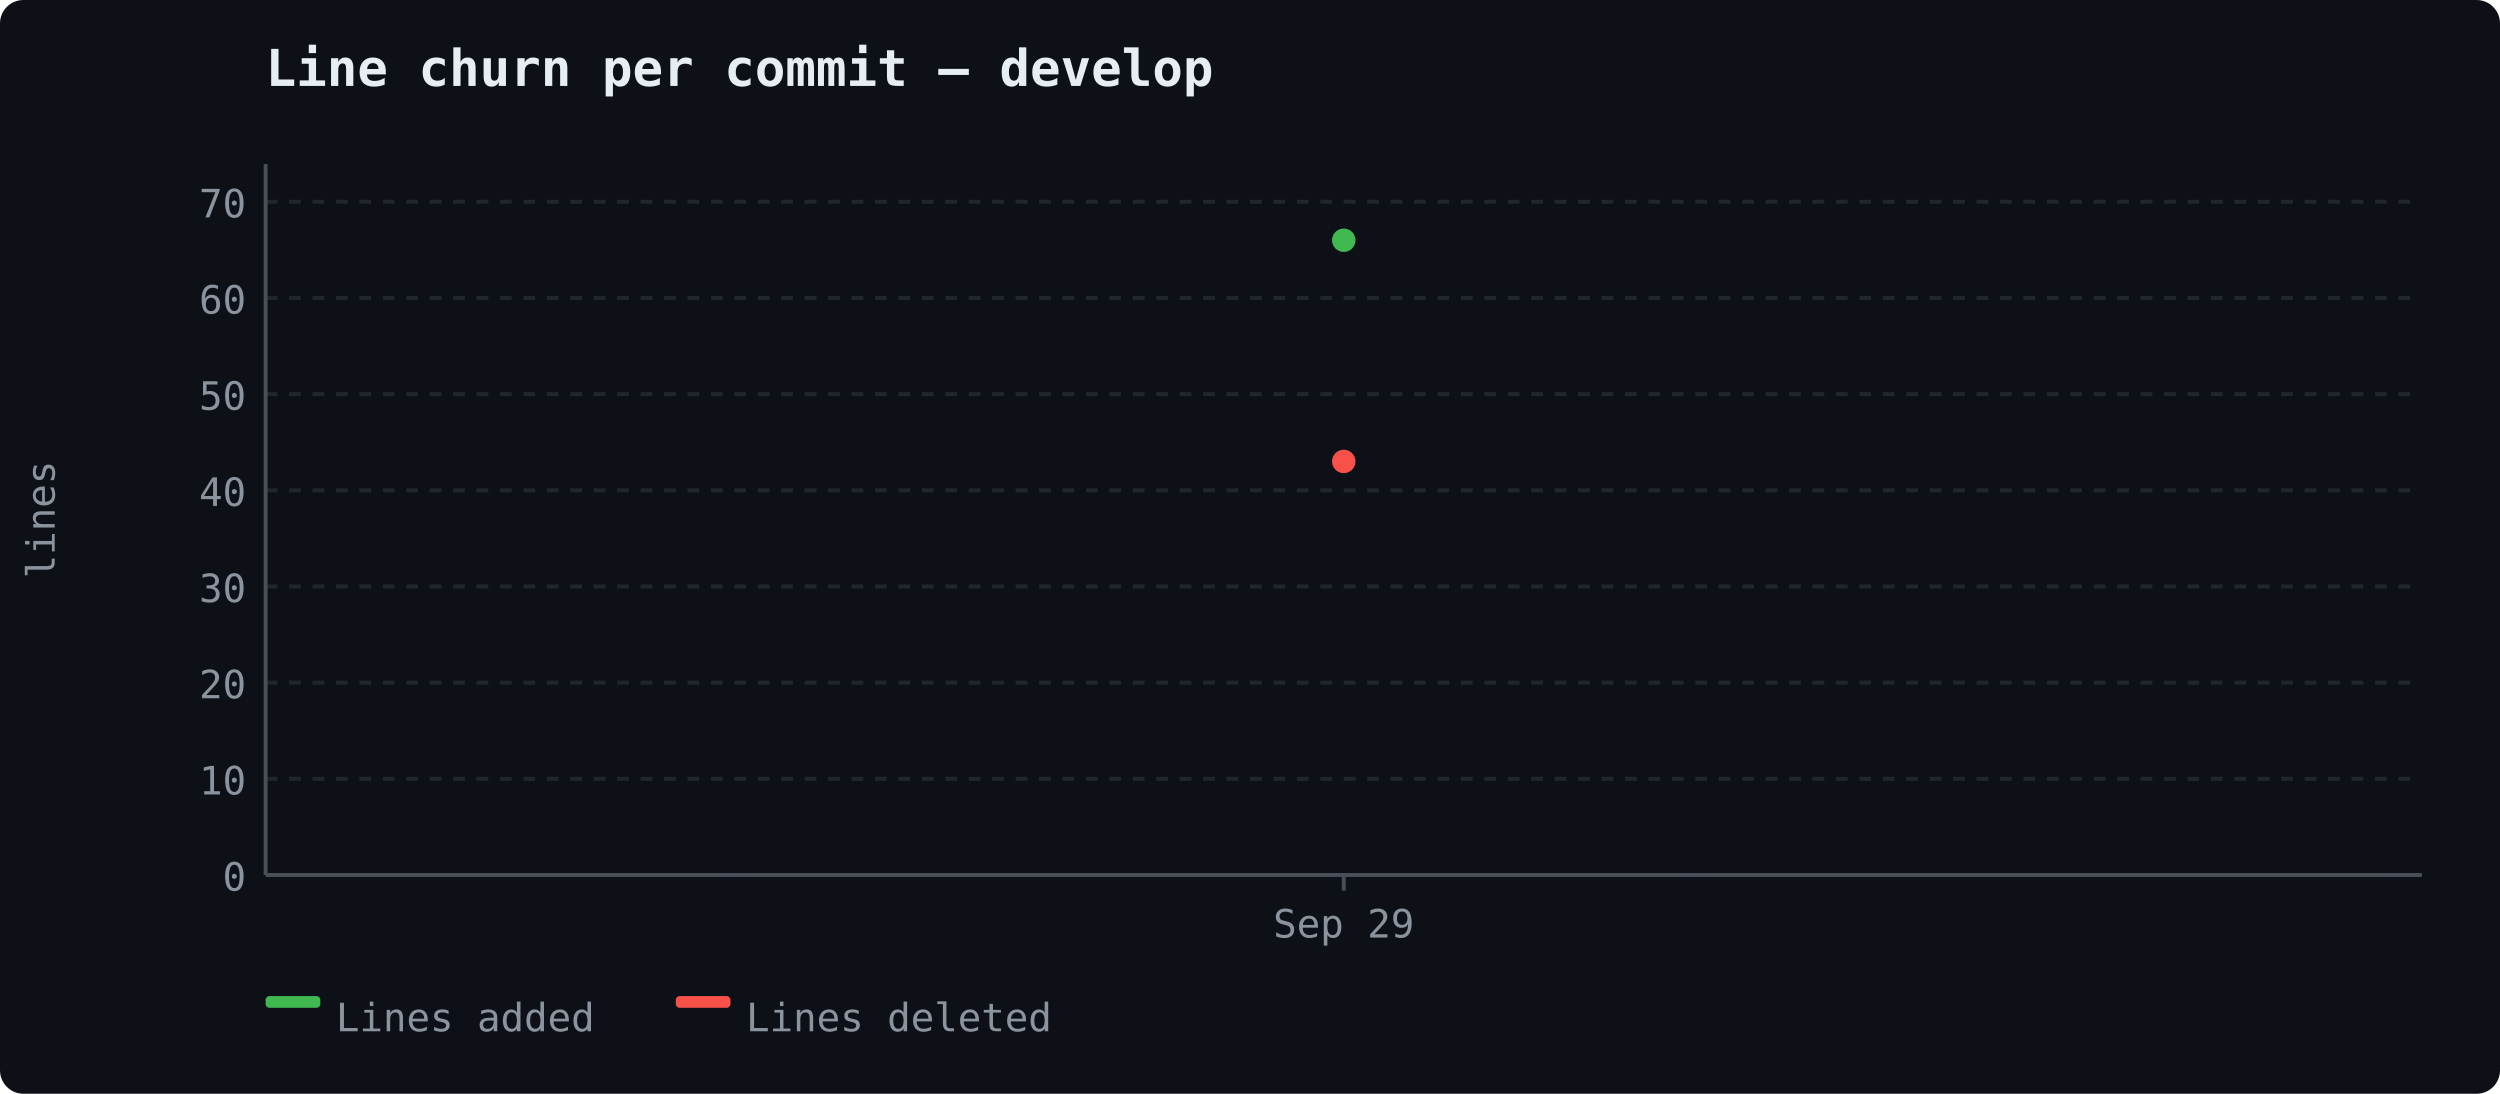
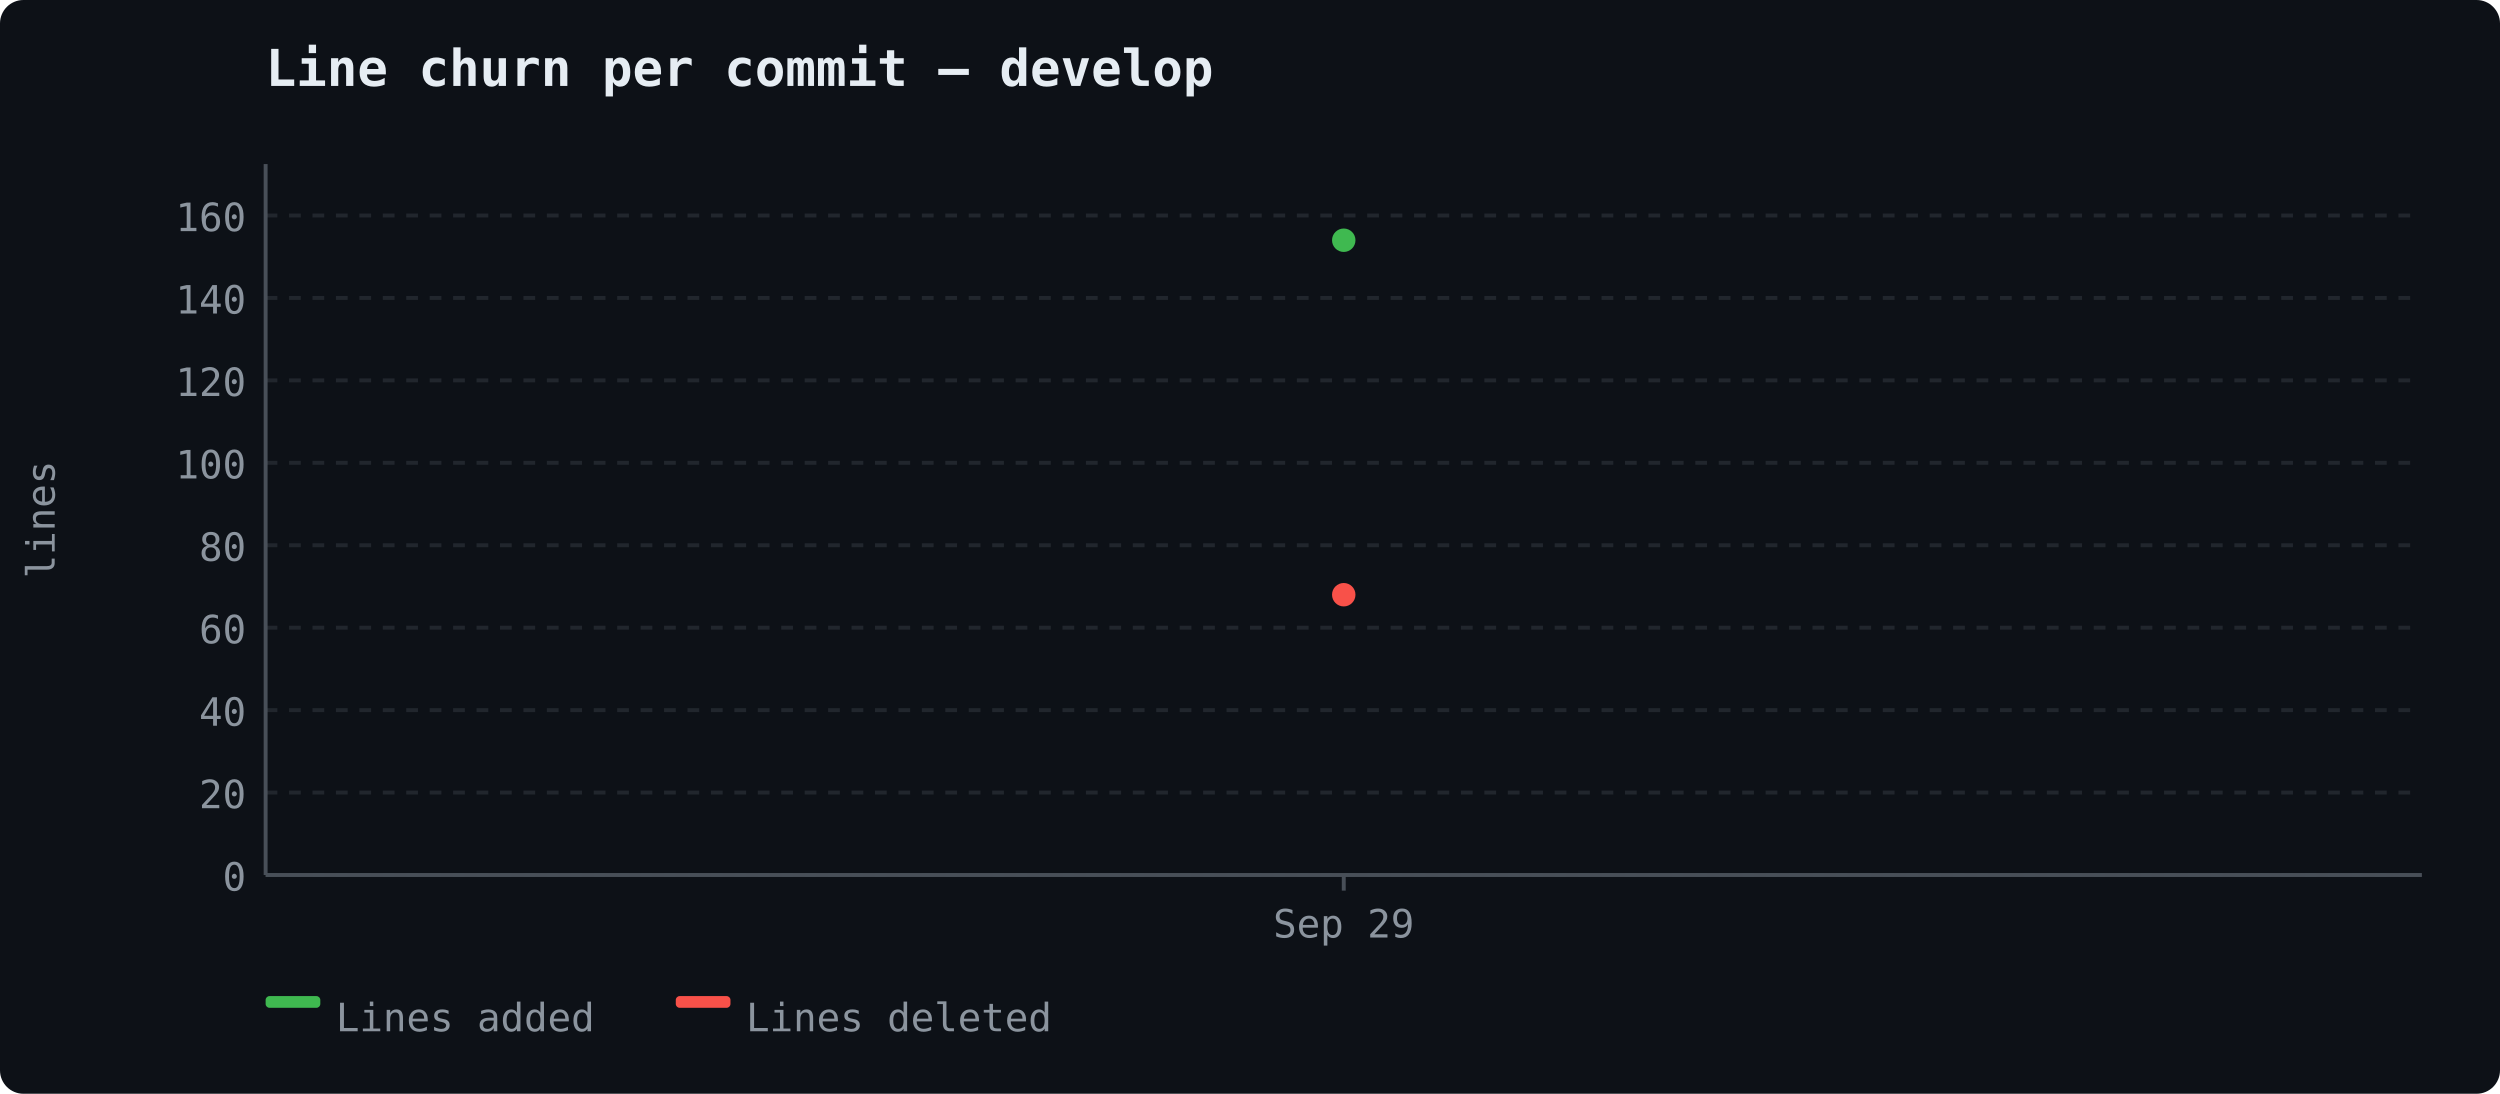
<svg xmlns="http://www.w3.org/2000/svg" width="640" height="280" viewBox="0 0 640 280">
  <rect width="640" height="280" fill="#0d1117" rx="6" />
  <text x="68" y="22" font-size="13" font-weight="600" fill="#e6edf3" font-family="ui-monospace, 'Cascadia Code', monospace">Line churn per commit — develop</text>
  <line x1="68" y1="224.0" x2="620" y2="224.0" stroke="#21262d" stroke-width="1" stroke-dasharray="3,3" />
  <text x="63" y="228.0" text-anchor="end" fill="#8b949e" font-size="10" font-family="ui-monospace, 'Cascadia Code', monospace">0</text>
-   <line x1="68" y1="199.379" x2="620" y2="199.379" stroke="#21262d" stroke-width="1" stroke-dasharray="3,3" />
-   <text x="63" y="203.379" text-anchor="end" fill="#8b949e" font-size="10" font-family="ui-monospace, 'Cascadia Code', monospace">10</text>
-   <line x1="68" y1="174.758" x2="620" y2="174.758" stroke="#21262d" stroke-width="1" stroke-dasharray="3,3" />
-   <text x="63" y="178.758" text-anchor="end" fill="#8b949e" font-size="10" font-family="ui-monospace, 'Cascadia Code', monospace">20</text>
-   <line x1="68" y1="150.136" x2="620" y2="150.136" stroke="#21262d" stroke-width="1" stroke-dasharray="3,3" />
-   <text x="63" y="154.136" text-anchor="end" fill="#8b949e" font-size="10" font-family="ui-monospace, 'Cascadia Code', monospace">30</text>
-   <line x1="68" y1="125.515" x2="620" y2="125.515" stroke="#21262d" stroke-width="1" stroke-dasharray="3,3" />
-   <text x="63" y="129.515" text-anchor="end" fill="#8b949e" font-size="10" font-family="ui-monospace, 'Cascadia Code', monospace">40</text>
-   <line x1="68" y1="100.894" x2="620" y2="100.894" stroke="#21262d" stroke-width="1" stroke-dasharray="3,3" />
-   <text x="63" y="104.894" text-anchor="end" fill="#8b949e" font-size="10" font-family="ui-monospace, 'Cascadia Code', monospace">50</text>
+   <line x1="68" y1="202.896" x2="620" y2="202.896" stroke="#21262d" stroke-width="1" stroke-dasharray="3,3" />
+   <text x="63" y="206.896" text-anchor="end" fill="#8b949e" font-size="10" font-family="ui-monospace, 'Cascadia Code', monospace">20</text>
+   <line x1="68" y1="181.792" x2="620" y2="181.792" stroke="#21262d" stroke-width="1" stroke-dasharray="3,3" />
+   <text x="63" y="185.792" text-anchor="end" fill="#8b949e" font-size="10" font-family="ui-monospace, 'Cascadia Code', monospace">40</text>
+   <line x1="68" y1="160.688" x2="620" y2="160.688" stroke="#21262d" stroke-width="1" stroke-dasharray="3,3" />
+   <text x="63" y="164.688" text-anchor="end" fill="#8b949e" font-size="10" font-family="ui-monospace, 'Cascadia Code', monospace">60</text>
+   <line x1="68" y1="139.584" x2="620" y2="139.584" stroke="#21262d" stroke-width="1" stroke-dasharray="3,3" />
+   <text x="63" y="143.584" text-anchor="end" fill="#8b949e" font-size="10" font-family="ui-monospace, 'Cascadia Code', monospace">80</text>
+   <line x1="68" y1="118.481" x2="620" y2="118.481" stroke="#21262d" stroke-width="1" stroke-dasharray="3,3" />
+   <text x="63" y="122.481" text-anchor="end" fill="#8b949e" font-size="10" font-family="ui-monospace, 'Cascadia Code', monospace">100</text>
+   <line x1="68" y1="97.377" x2="620" y2="97.377" stroke="#21262d" stroke-width="1" stroke-dasharray="3,3" />
+   <text x="63" y="101.377" text-anchor="end" fill="#8b949e" font-size="10" font-family="ui-monospace, 'Cascadia Code', monospace">120</text>
  <line x1="68" y1="76.273" x2="620" y2="76.273" stroke="#21262d" stroke-width="1" stroke-dasharray="3,3" />
-   <text x="63" y="80.273" text-anchor="end" fill="#8b949e" font-size="10" font-family="ui-monospace, 'Cascadia Code', monospace">60</text>
-   <line x1="68" y1="51.652" x2="620" y2="51.652" stroke="#21262d" stroke-width="1" stroke-dasharray="3,3" />
-   <text x="63" y="55.652" text-anchor="end" fill="#8b949e" font-size="10" font-family="ui-monospace, 'Cascadia Code', monospace">70</text>
+   <text x="63" y="80.273" text-anchor="end" fill="#8b949e" font-size="10" font-family="ui-monospace, 'Cascadia Code', monospace">140</text>
+   <line x1="68" y1="55.169" x2="620" y2="55.169" stroke="#21262d" stroke-width="1" stroke-dasharray="3,3" />
+   <text x="63" y="59.169" text-anchor="end" fill="#8b949e" font-size="10" font-family="ui-monospace, 'Cascadia Code', monospace">160</text>
  <line x1="68" y1="42" x2="68" y2="224" stroke="#484f58" stroke-width="1" />
  <line x1="68" y1="224" x2="620" y2="224" stroke="#484f58" stroke-width="1" />
  <text x="14" y="133" fill="#8b949e" font-family="ui-monospace, 'Cascadia Code', monospace" font-size="10" text-anchor="middle" transform="rotate(-90 14 133)">lines</text>
  <line x1="344.0" y1="224" x2="344.0" y2="228" stroke="#484f58" stroke-width="1" />
  <text x="344.0" y="240" text-anchor="middle" fill="#8b949e" font-size="10" font-family="ui-monospace, 'Cascadia Code', monospace">Sep 29</text>
  <circle cx="344.0" cy="61.5" r="3" fill="#3fb950" />
-   <circle cx="344.0" cy="118.129" r="3" fill="#f85149" />
+   <circle cx="344.0" cy="152.247" r="3" fill="#f85149" />
  <rect x="68" y="255" width="14" height="3" fill="#3fb950" rx="1" />
  <text x="86" y="264" fill="#8b949e" font-size="10" font-family="ui-monospace, 'Cascadia Code', monospace">Lines added</text>
  <rect x="173" y="255" width="14" height="3" fill="#f85149" rx="1" />
  <text x="191" y="264" fill="#8b949e" font-size="10" font-family="ui-monospace, 'Cascadia Code', monospace">Lines deleted</text>
</svg>
